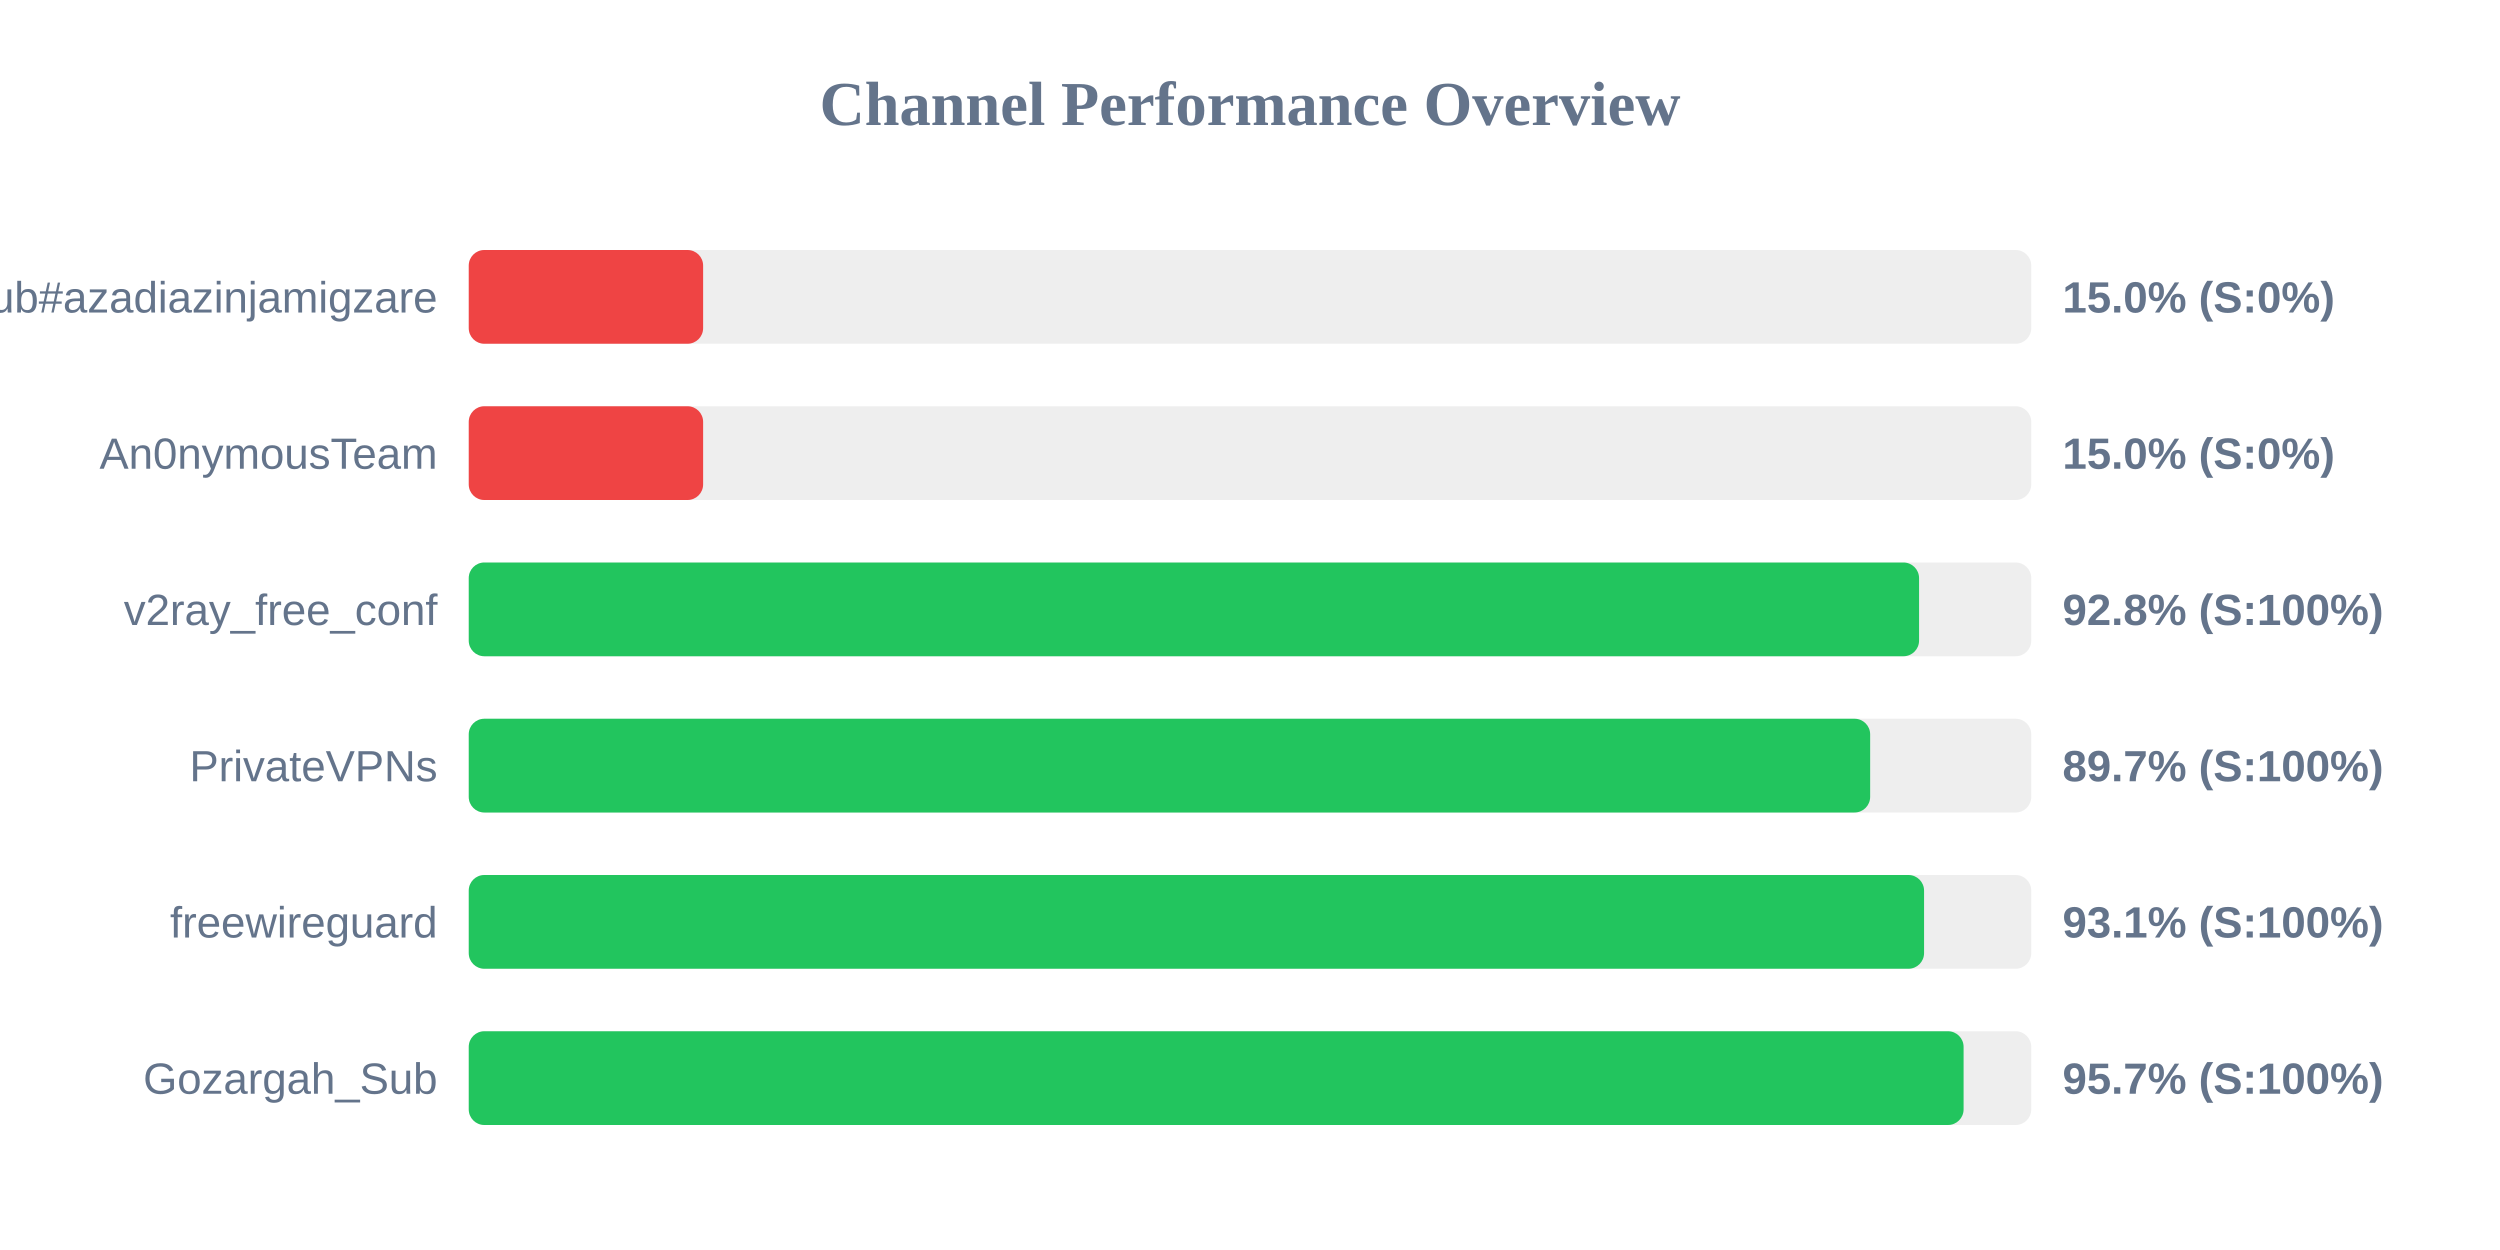
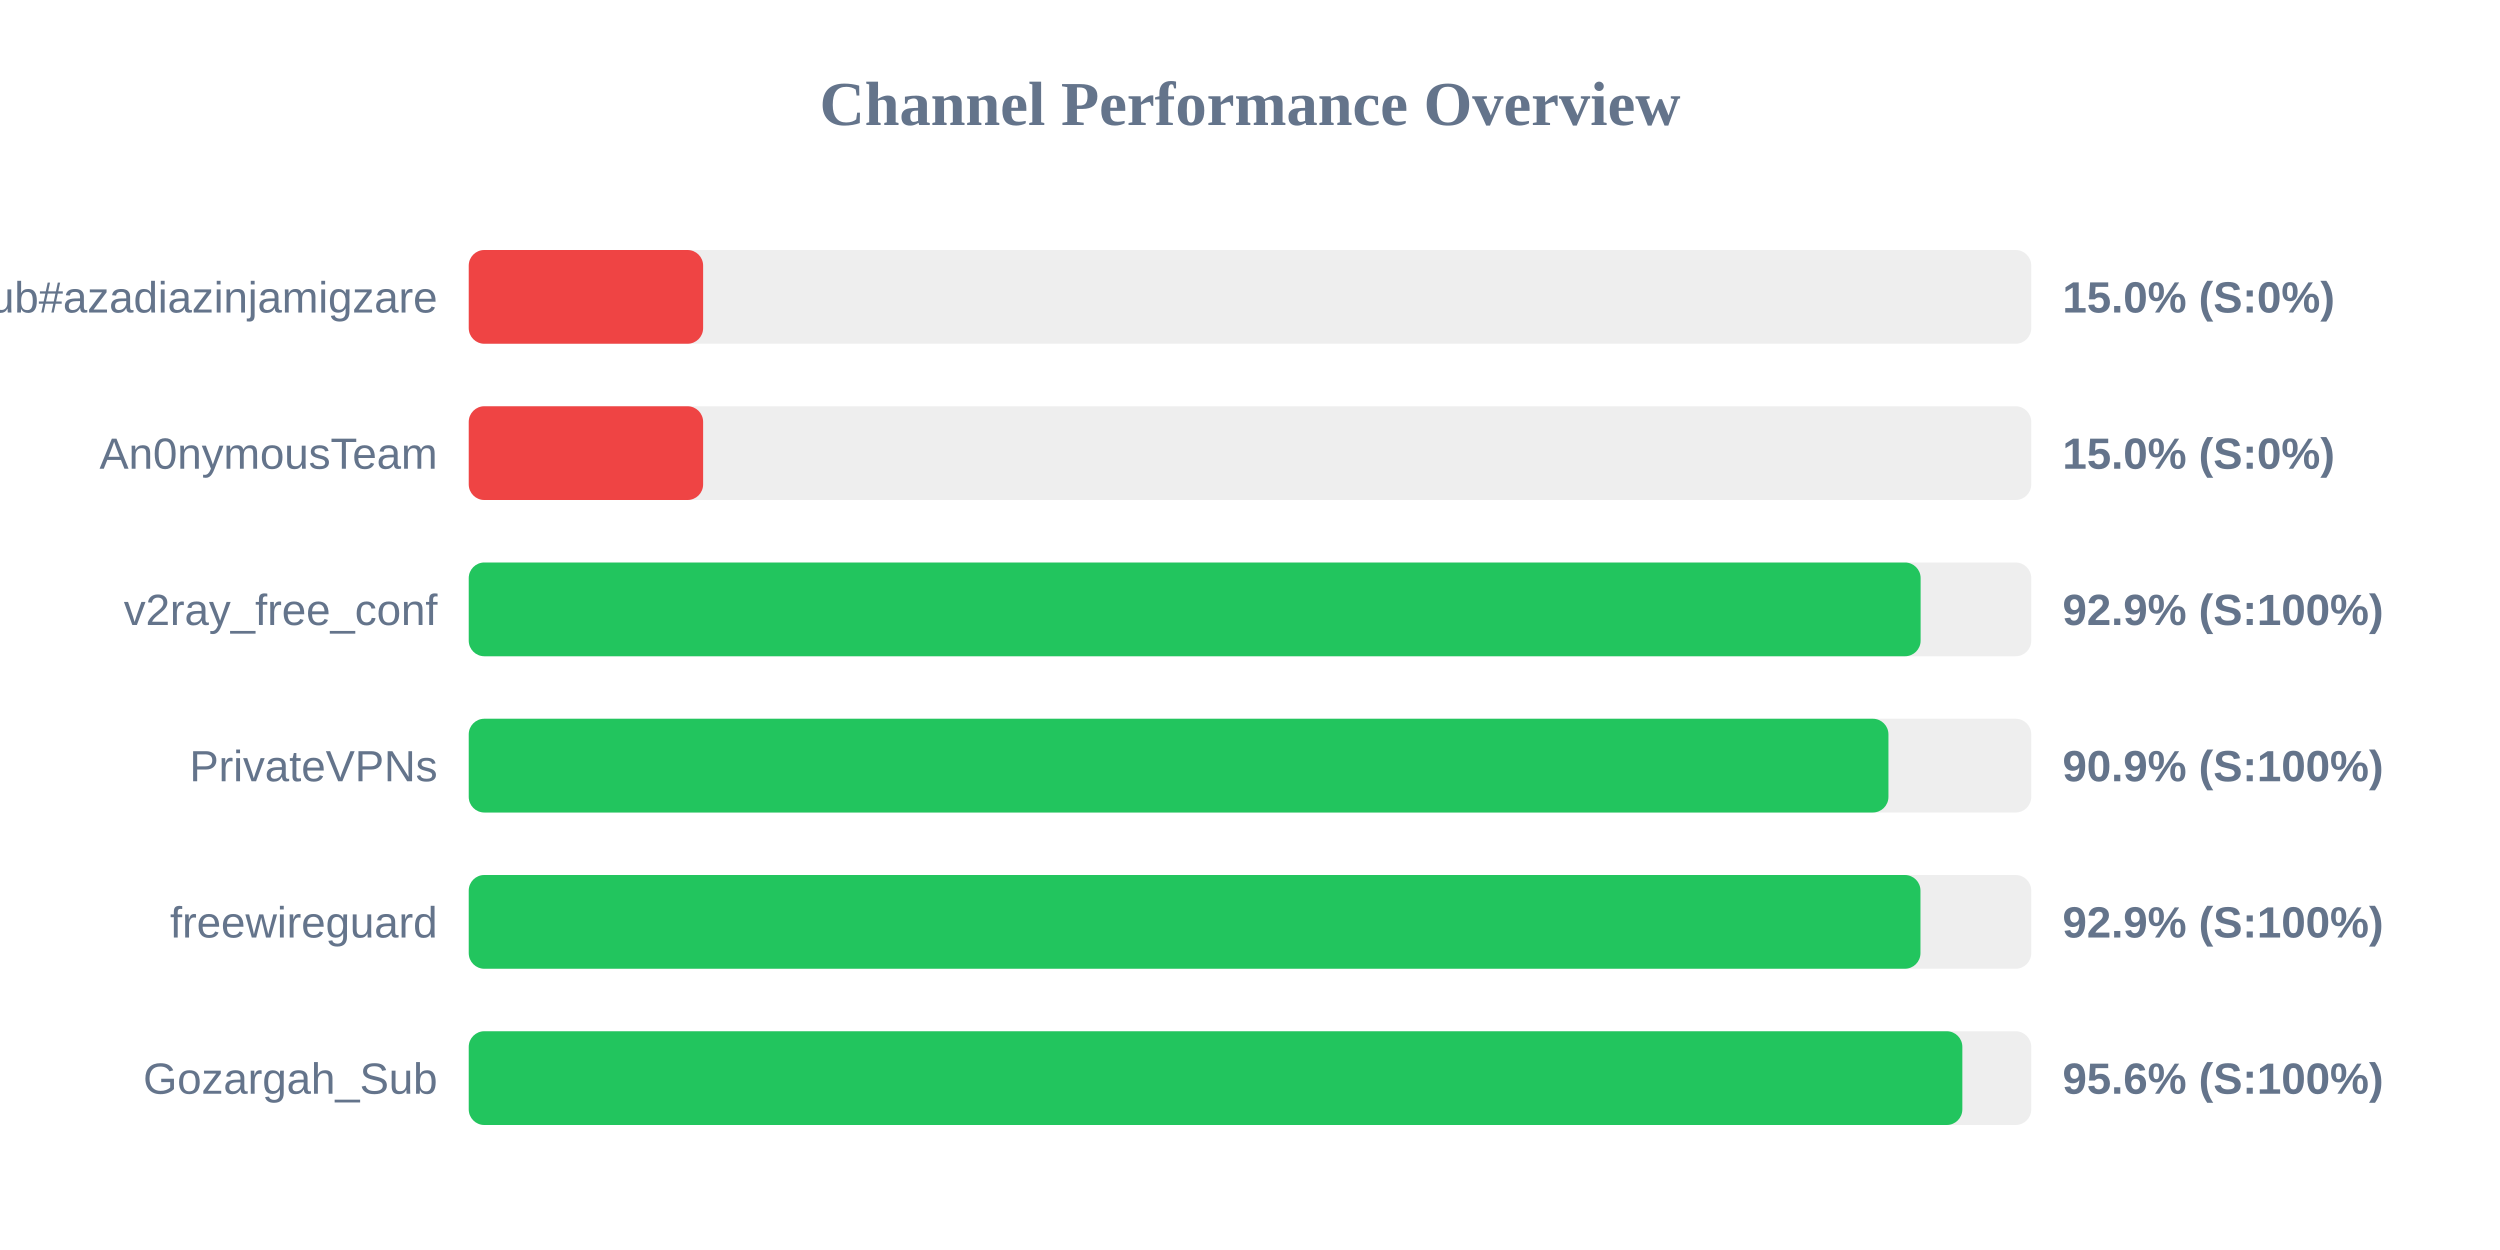
<svg xmlns="http://www.w3.org/2000/svg" width="800" height="400" version="1.1">
  <style>
        .row { font: 14px Arial; fill: #64748b; }
        .score { font: bold 14px Arial; fill: #64748b; }
    </style>
  <text x="400" y="40" text-anchor="middle" font-size="20px" font-weight="bold" fill="#64748b">Channel Performance Overview</text>
  <rect x="150" y="80" width="500" height="30" fill="#eee" rx="5" />
  <rect x="150" y="80" width="75.0" height="30" fill="#ef4444" rx="5" />
  <text x="140" y="100" text-anchor="end" class="row">Sub#azadiazinjamigzare</text>
  <text x="660" y="100" text-anchor="start" class="score">15.0% (S:0%)</text>
  <rect x="150" y="130" width="500" height="30" fill="#eee" rx="5" />
  <rect x="150" y="130" width="75.0" height="30" fill="#ef4444" rx="5" />
  <text x="140" y="150" text-anchor="end" class="row">An0nymousTeam</text>
  <text x="660" y="150" text-anchor="start" class="score">15.0% (S:0%)</text>
  <rect x="150" y="180" width="500" height="30" fill="#eee" rx="5" />
-   <rect x="150" y="180" width="464.1" height="30" fill="#22c55e" rx="5" />
+   <rect x="150" y="180" width="464.6" height="30" fill="#22c55e" rx="5" />
  <text x="140" y="200" text-anchor="end" class="row">v2ray_free_conf</text>
-   <text x="660" y="200" text-anchor="start" class="score">92.8% (S:100%)</text>
+   <text x="660" y="200" text-anchor="start" class="score">92.9% (S:100%)</text>
  <rect x="150" y="230" width="500" height="30" fill="#eee" rx="5" />
-   <rect x="150" y="230" width="448.45" height="30" fill="#22c55e" rx="5" />
+   <rect x="150" y="230" width="454.3" height="30" fill="#22c55e" rx="5" />
  <text x="140" y="250" text-anchor="end" class="row">PrivateVPNs</text>
-   <text x="660" y="250" text-anchor="start" class="score">89.7% (S:100%)</text>
+   <text x="660" y="250" text-anchor="start" class="score">90.9% (S:100%)</text>
  <rect x="150" y="280" width="500" height="30" fill="#eee" rx="5" />
-   <rect x="150" y="280" width="465.7" height="30" fill="#22c55e" rx="5" />
+   <rect x="150" y="280" width="464.55" height="30" fill="#22c55e" rx="5" />
  <text x="140" y="300" text-anchor="end" class="row">freewireguard</text>
-   <text x="660" y="300" text-anchor="start" class="score">93.1% (S:100%)</text>
+   <text x="660" y="300" text-anchor="start" class="score">92.9% (S:100%)</text>
  <rect x="150" y="330" width="500" height="30" fill="#eee" rx="5" />
-   <rect x="150" y="330" width="478.35" height="30" fill="#22c55e" rx="5" />
+   <rect x="150" y="330" width="477.95" height="30" fill="#22c55e" rx="5" />
  <text x="140" y="350" text-anchor="end" class="row">Gozargah_Sub</text>
-   <text x="660" y="350" text-anchor="start" class="score">95.7% (S:100%)</text>
+   <text x="660" y="350" text-anchor="start" class="score">95.6% (S:100%)</text>
</svg>
